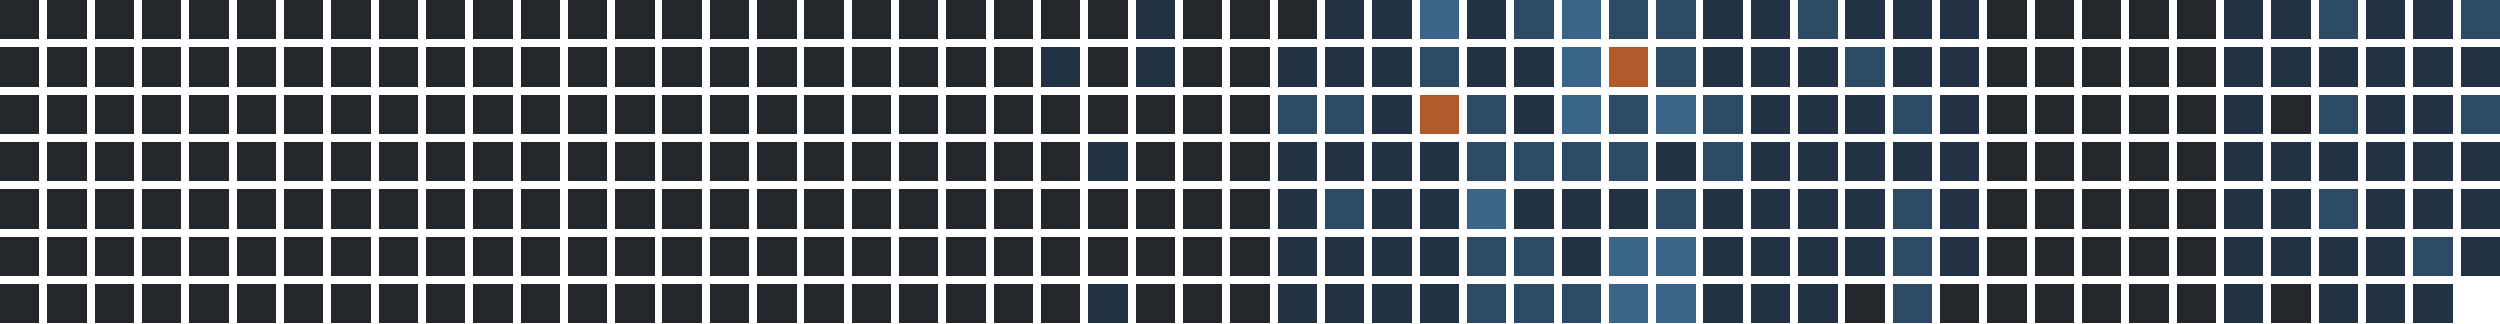
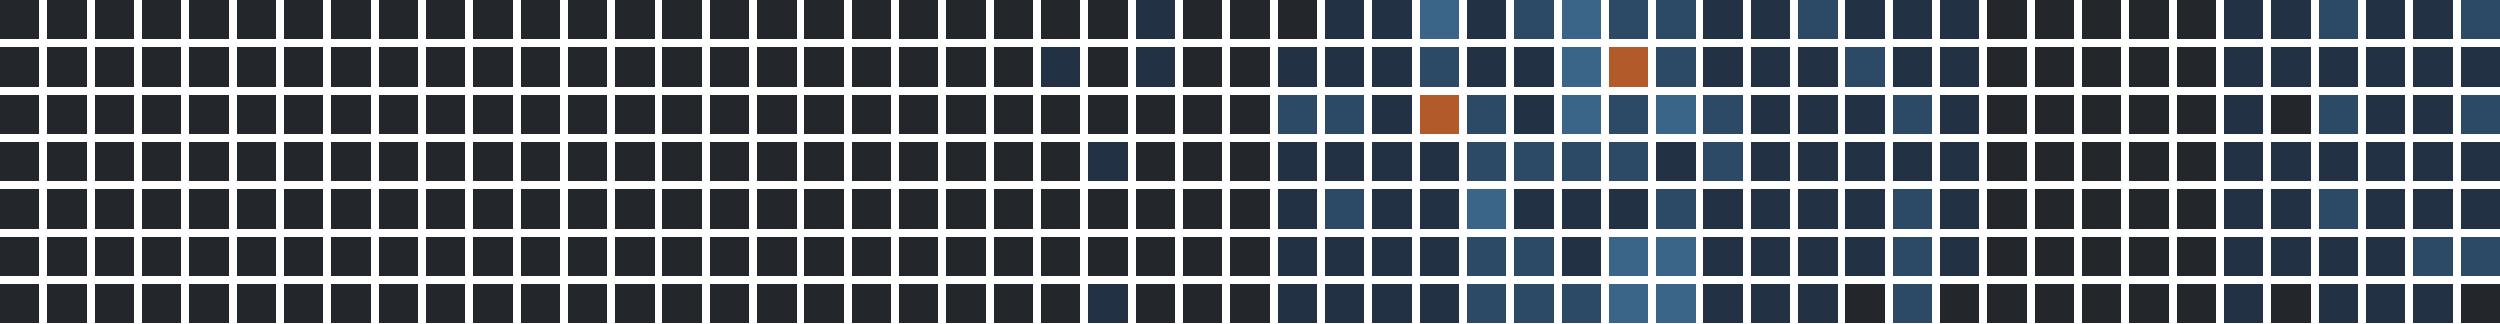
<svg xmlns="http://www.w3.org/2000/svg" version="1.1" width="634.0" height="82.0" viewBox="27.0 20.0 634.0 82.0">
  <rect style="fill:#23262a;shape-rendering:crispedges" data-score="0" data-date="2025-05-11" x="27" y="20" width="10" height="10" />
  <rect style="fill:#23262a;shape-rendering:crispedges" data-score="0" data-date="2025-05-18" x="39" y="20" width="10" height="10" />
  <rect style="fill:#23262a;shape-rendering:crispedges" data-score="0" data-date="2025-05-25" x="51" y="20" width="10" height="10" />
  <rect style="fill:#23262a;shape-rendering:crispedges" data-score="0" data-date="2025-06-01" x="63" y="20" width="10" height="10" />
  <rect style="fill:#23262a;shape-rendering:crispedges" data-score="0" data-date="2025-06-08" x="75" y="20" width="10" height="10" />
  <rect style="fill:#23262a;shape-rendering:crispedges" data-score="0" data-date="2025-06-15" x="87" y="20" width="10" height="10" />
  <rect style="fill:#23262a;shape-rendering:crispedges" data-score="0" data-date="2025-06-22" x="99" y="20" width="10" height="10" />
  <rect style="fill:#23262a;shape-rendering:crispedges" data-score="0" data-date="2025-06-29" x="111" y="20" width="10" height="10" />
  <rect style="fill:#23262a;shape-rendering:crispedges" data-score="0" data-date="2025-07-06" x="123" y="20" width="10" height="10" />
  <rect style="fill:#23262a;shape-rendering:crispedges" data-score="0" data-date="2025-07-13" x="135" y="20" width="10" height="10" />
  <rect style="fill:#23262a;shape-rendering:crispedges" data-score="0" data-date="2025-07-20" x="147" y="20" width="10" height="10" />
  <rect style="fill:#23262a;shape-rendering:crispedges" data-score="0" data-date="2025-07-27" x="159" y="20" width="10" height="10" />
  <rect style="fill:#23262a;shape-rendering:crispedges" data-score="0" data-date="2025-08-03" x="171" y="20" width="10" height="10" />
  <rect style="fill:#23262a;shape-rendering:crispedges" data-score="0" data-date="2025-08-10" x="183" y="20" width="10" height="10" />
  <rect style="fill:#23262a;shape-rendering:crispedges" data-score="0" data-date="2025-08-17" x="195" y="20" width="10" height="10" />
  <rect style="fill:#23262a;shape-rendering:crispedges" data-score="0" data-date="2025-08-24" x="207" y="20" width="10" height="10" />
  <rect style="fill:#23262a;shape-rendering:crispedges" data-score="0" data-date="2025-08-31" x="219" y="20" width="10" height="10" />
  <rect style="fill:#23262a;shape-rendering:crispedges" data-score="0" data-date="2025-09-07" x="231" y="20" width="10" height="10" />
  <rect style="fill:#23262a;shape-rendering:crispedges" data-score="0" data-date="2025-09-14" x="243" y="20" width="10" height="10" />
  <rect style="fill:#23262a;shape-rendering:crispedges" data-score="0" data-date="2025-09-21" x="255" y="20" width="10" height="10" />
  <rect style="fill:#23262a;shape-rendering:crispedges" data-score="0" data-date="2025-09-28" x="267" y="20" width="10" height="10" />
  <rect style="fill:#23262a;shape-rendering:crispedges" data-score="0" data-date="2025-10-05" x="279" y="20" width="10" height="10" />
  <rect style="fill:#23262a;shape-rendering:crispedges" data-score="0" data-date="2025-10-12" x="291" y="20" width="10" height="10" />
  <rect style="fill:#23262a;shape-rendering:crispedges" data-score="0" data-date="2025-10-19" x="303" y="20" width="10" height="10" />
  <rect style="fill:#223244;shape-rendering:crispedges" data-score="1" data-date="2025-10-26" x="315" y="20" width="10" height="10" />
  <rect style="fill:#23262a;shape-rendering:crispedges" data-score="0" data-date="2025-11-02" x="327" y="20" width="10" height="10" />
  <rect style="fill:#23262a;shape-rendering:crispedges" data-score="0" data-date="2025-11-09" x="339" y="20" width="10" height="10" />
  <rect style="fill:#23262a;shape-rendering:crispedges" data-score="0" data-date="2025-11-16" x="351" y="20" width="10" height="10" />
  <rect style="fill:#223244;shape-rendering:crispedges" data-score="1" data-date="2025-11-23" x="363" y="20" width="10" height="10" />
  <rect style="fill:#223244;shape-rendering:crispedges" data-score="1" data-date="2025-11-30" x="375" y="20" width="10" height="10" />
  <rect style="fill:#3a6488;shape-rendering:crispedges" data-score="3" data-date="2025-12-07" x="387" y="20" width="10" height="10" />
  <rect style="fill:#223244;shape-rendering:crispedges" data-score="1" data-date="2025-12-14" x="399" y="20" width="10" height="10" />
  <rect style="fill:#2c4a66;shape-rendering:crispedges" data-score="2" data-date="2025-12-21" x="411" y="20" width="10" height="10" />
  <rect style="fill:#3a6488;shape-rendering:crispedges" data-score="3" data-date="2025-12-28" x="423" y="20" width="10" height="10" />
  <rect style="fill:#2c4a66;shape-rendering:crispedges" data-score="2" data-date="2026-01-04" x="435" y="20" width="10" height="10" />
  <rect style="fill:#2c4a66;shape-rendering:crispedges" data-score="2" data-date="2026-01-11" x="447" y="20" width="10" height="10" />
  <rect style="fill:#223244;shape-rendering:crispedges" data-score="1" data-date="2026-01-18" x="459" y="20" width="10" height="10" />
  <rect style="fill:#223244;shape-rendering:crispedges" data-score="1" data-date="2026-01-25" x="471" y="20" width="10" height="10" />
  <rect style="fill:#2c4a66;shape-rendering:crispedges" data-score="2" data-date="2026-02-01" x="483" y="20" width="10" height="10" />
  <rect style="fill:#223244;shape-rendering:crispedges" data-score="1" data-date="2026-02-08" x="495" y="20" width="10" height="10" />
  <rect style="fill:#223244;shape-rendering:crispedges" data-score="1" data-date="2026-02-15" x="507" y="20" width="10" height="10" />
  <rect style="fill:#223244;shape-rendering:crispedges" data-score="1" data-date="2026-02-22" x="519" y="20" width="10" height="10" />
  <rect style="fill:#23262a;shape-rendering:crispedges" data-score="0" data-date="2026-03-01" x="531" y="20" width="10" height="10" />
  <rect style="fill:#23262a;shape-rendering:crispedges" data-score="0" data-date="2026-03-08" x="543" y="20" width="10" height="10" />
  <rect style="fill:#23262a;shape-rendering:crispedges" data-score="0" data-date="2026-03-15" x="555" y="20" width="10" height="10" />
  <rect style="fill:#23262a;shape-rendering:crispedges" data-score="0" data-date="2026-03-22" x="567" y="20" width="10" height="10" />
  <rect style="fill:#23262a;shape-rendering:crispedges" data-score="0" data-date="2026-03-29" x="579" y="20" width="10" height="10" />
  <rect style="fill:#223244;shape-rendering:crispedges" data-score="1" data-date="2026-04-05" x="591" y="20" width="10" height="10" />
  <rect style="fill:#223244;shape-rendering:crispedges" data-score="1" data-date="2026-04-12" x="603" y="20" width="10" height="10" />
  <rect style="fill:#2c4a66;shape-rendering:crispedges" data-score="2" data-date="2026-04-19" x="615" y="20" width="10" height="10" />
  <rect style="fill:#223244;shape-rendering:crispedges" data-score="1" data-date="2026-04-26" x="627" y="20" width="10" height="10" />
  <rect style="fill:#223244;shape-rendering:crispedges" data-score="1" data-date="2026-05-03" x="639" y="20" width="10" height="10" />
  <rect style="fill:#2c4a66;shape-rendering:crispedges" data-score="2" data-date="2026-05-10" x="651" y="20" width="10" height="10" />
  <rect style="fill:#23262a;shape-rendering:crispedges" data-score="0" data-date="2025-05-12" x="27" y="32" width="10" height="10" />
  <rect style="fill:#23262a;shape-rendering:crispedges" data-score="0" data-date="2025-05-19" x="39" y="32" width="10" height="10" />
  <rect style="fill:#23262a;shape-rendering:crispedges" data-score="0" data-date="2025-05-26" x="51" y="32" width="10" height="10" />
  <rect style="fill:#23262a;shape-rendering:crispedges" data-score="0" data-date="2025-06-02" x="63" y="32" width="10" height="10" />
  <rect style="fill:#23262a;shape-rendering:crispedges" data-score="0" data-date="2025-06-09" x="75" y="32" width="10" height="10" />
  <rect style="fill:#23262a;shape-rendering:crispedges" data-score="0" data-date="2025-06-16" x="87" y="32" width="10" height="10" />
  <rect style="fill:#23262a;shape-rendering:crispedges" data-score="0" data-date="2025-06-23" x="99" y="32" width="10" height="10" />
  <rect style="fill:#23262a;shape-rendering:crispedges" data-score="0" data-date="2025-06-30" x="111" y="32" width="10" height="10" />
  <rect style="fill:#23262a;shape-rendering:crispedges" data-score="0" data-date="2025-07-07" x="123" y="32" width="10" height="10" />
  <rect style="fill:#23262a;shape-rendering:crispedges" data-score="0" data-date="2025-07-14" x="135" y="32" width="10" height="10" />
  <rect style="fill:#23262a;shape-rendering:crispedges" data-score="0" data-date="2025-07-21" x="147" y="32" width="10" height="10" />
  <rect style="fill:#23262a;shape-rendering:crispedges" data-score="0" data-date="2025-07-28" x="159" y="32" width="10" height="10" />
  <rect style="fill:#23262a;shape-rendering:crispedges" data-score="0" data-date="2025-08-04" x="171" y="32" width="10" height="10" />
  <rect style="fill:#23262a;shape-rendering:crispedges" data-score="0" data-date="2025-08-11" x="183" y="32" width="10" height="10" />
  <rect style="fill:#23262a;shape-rendering:crispedges" data-score="0" data-date="2025-08-18" x="195" y="32" width="10" height="10" />
  <rect style="fill:#23262a;shape-rendering:crispedges" data-score="0" data-date="2025-08-25" x="207" y="32" width="10" height="10" />
  <rect style="fill:#23262a;shape-rendering:crispedges" data-score="0" data-date="2025-09-01" x="219" y="32" width="10" height="10" />
  <rect style="fill:#23262a;shape-rendering:crispedges" data-score="0" data-date="2025-09-08" x="231" y="32" width="10" height="10" />
  <rect style="fill:#23262a;shape-rendering:crispedges" data-score="0" data-date="2025-09-15" x="243" y="32" width="10" height="10" />
  <rect style="fill:#23262a;shape-rendering:crispedges" data-score="0" data-date="2025-09-22" x="255" y="32" width="10" height="10" />
  <rect style="fill:#23262a;shape-rendering:crispedges" data-score="0" data-date="2025-09-29" x="267" y="32" width="10" height="10" />
  <rect style="fill:#23262a;shape-rendering:crispedges" data-score="0" data-date="2025-10-06" x="279" y="32" width="10" height="10" />
  <rect style="fill:#223244;shape-rendering:crispedges" data-score="1" data-date="2025-10-13" x="291" y="32" width="10" height="10" />
  <rect style="fill:#23262a;shape-rendering:crispedges" data-score="0" data-date="2025-10-20" x="303" y="32" width="10" height="10" />
  <rect style="fill:#223244;shape-rendering:crispedges" data-score="1" data-date="2025-10-27" x="315" y="32" width="10" height="10" />
  <rect style="fill:#23262a;shape-rendering:crispedges" data-score="0" data-date="2025-11-03" x="327" y="32" width="10" height="10" />
  <rect style="fill:#23262a;shape-rendering:crispedges" data-score="0" data-date="2025-11-10" x="339" y="32" width="10" height="10" />
  <rect style="fill:#223244;shape-rendering:crispedges" data-score="1" data-date="2025-11-17" x="351" y="32" width="10" height="10" />
  <rect style="fill:#223244;shape-rendering:crispedges" data-score="1" data-date="2025-11-24" x="363" y="32" width="10" height="10" />
  <rect style="fill:#223244;shape-rendering:crispedges" data-score="1" data-date="2025-12-01" x="375" y="32" width="10" height="10" />
  <rect style="fill:#2c4a66;shape-rendering:crispedges" data-score="2" data-date="2025-12-08" x="387" y="32" width="10" height="10" />
  <rect style="fill:#223244;shape-rendering:crispedges" data-score="1" data-date="2025-12-15" x="399" y="32" width="10" height="10" />
  <rect style="fill:#223244;shape-rendering:crispedges" data-score="1" data-date="2025-12-22" x="411" y="32" width="10" height="10" />
  <rect style="fill:#3a6488;shape-rendering:crispedges" data-score="3" data-date="2025-12-29" x="423" y="32" width="10" height="10" />
  <rect style="fill:#b35a2a;shape-rendering:crispedges" data-score="4" data-date="2026-01-05" x="435" y="32" width="10" height="10" />
  <rect style="fill:#2c4a66;shape-rendering:crispedges" data-score="2" data-date="2026-01-12" x="447" y="32" width="10" height="10" />
  <rect style="fill:#223244;shape-rendering:crispedges" data-score="1" data-date="2026-01-19" x="459" y="32" width="10" height="10" />
  <rect style="fill:#223244;shape-rendering:crispedges" data-score="1" data-date="2026-01-26" x="471" y="32" width="10" height="10" />
  <rect style="fill:#223244;shape-rendering:crispedges" data-score="1" data-date="2026-02-02" x="483" y="32" width="10" height="10" />
  <rect style="fill:#2c4a66;shape-rendering:crispedges" data-score="2" data-date="2026-02-09" x="495" y="32" width="10" height="10" />
  <rect style="fill:#223244;shape-rendering:crispedges" data-score="1" data-date="2026-02-16" x="507" y="32" width="10" height="10" />
  <rect style="fill:#223244;shape-rendering:crispedges" data-score="1" data-date="2026-02-23" x="519" y="32" width="10" height="10" />
  <rect style="fill:#23262a;shape-rendering:crispedges" data-score="0" data-date="2026-03-02" x="531" y="32" width="10" height="10" />
  <rect style="fill:#23262a;shape-rendering:crispedges" data-score="0" data-date="2026-03-09" x="543" y="32" width="10" height="10" />
  <rect style="fill:#23262a;shape-rendering:crispedges" data-score="0" data-date="2026-03-16" x="555" y="32" width="10" height="10" />
  <rect style="fill:#23262a;shape-rendering:crispedges" data-score="0" data-date="2026-03-23" x="567" y="32" width="10" height="10" />
  <rect style="fill:#23262a;shape-rendering:crispedges" data-score="0" data-date="2026-03-30" x="579" y="32" width="10" height="10" />
  <rect style="fill:#223244;shape-rendering:crispedges" data-score="1" data-date="2026-04-06" x="591" y="32" width="10" height="10" />
  <rect style="fill:#223244;shape-rendering:crispedges" data-score="1" data-date="2026-04-13" x="603" y="32" width="10" height="10" />
  <rect style="fill:#223244;shape-rendering:crispedges" data-score="1" data-date="2026-04-20" x="615" y="32" width="10" height="10" />
  <rect style="fill:#223244;shape-rendering:crispedges" data-score="1" data-date="2026-04-27" x="627" y="32" width="10" height="10" />
  <rect style="fill:#223244;shape-rendering:crispedges" data-score="1" data-date="2026-05-04" x="639" y="32" width="10" height="10" />
  <rect style="fill:#223244;shape-rendering:crispedges" data-score="1" data-date="2026-05-11" x="651" y="32" width="10" height="10" />
  <rect style="fill:#23262a;shape-rendering:crispedges" data-score="0" data-date="2025-05-13" x="27" y="44" width="10" height="10" />
  <rect style="fill:#23262a;shape-rendering:crispedges" data-score="0" data-date="2025-05-20" x="39" y="44" width="10" height="10" />
  <rect style="fill:#23262a;shape-rendering:crispedges" data-score="0" data-date="2025-05-27" x="51" y="44" width="10" height="10" />
  <rect style="fill:#23262a;shape-rendering:crispedges" data-score="0" data-date="2025-06-03" x="63" y="44" width="10" height="10" />
  <rect style="fill:#23262a;shape-rendering:crispedges" data-score="0" data-date="2025-06-10" x="75" y="44" width="10" height="10" />
  <rect style="fill:#23262a;shape-rendering:crispedges" data-score="0" data-date="2025-06-17" x="87" y="44" width="10" height="10" />
  <rect style="fill:#23262a;shape-rendering:crispedges" data-score="0" data-date="2025-06-24" x="99" y="44" width="10" height="10" />
  <rect style="fill:#23262a;shape-rendering:crispedges" data-score="0" data-date="2025-07-01" x="111" y="44" width="10" height="10" />
  <rect style="fill:#23262a;shape-rendering:crispedges" data-score="0" data-date="2025-07-08" x="123" y="44" width="10" height="10" />
  <rect style="fill:#23262a;shape-rendering:crispedges" data-score="0" data-date="2025-07-15" x="135" y="44" width="10" height="10" />
  <rect style="fill:#23262a;shape-rendering:crispedges" data-score="0" data-date="2025-07-22" x="147" y="44" width="10" height="10" />
  <rect style="fill:#23262a;shape-rendering:crispedges" data-score="0" data-date="2025-07-29" x="159" y="44" width="10" height="10" />
  <rect style="fill:#23262a;shape-rendering:crispedges" data-score="0" data-date="2025-08-05" x="171" y="44" width="10" height="10" />
  <rect style="fill:#23262a;shape-rendering:crispedges" data-score="0" data-date="2025-08-12" x="183" y="44" width="10" height="10" />
  <rect style="fill:#23262a;shape-rendering:crispedges" data-score="0" data-date="2025-08-19" x="195" y="44" width="10" height="10" />
  <rect style="fill:#23262a;shape-rendering:crispedges" data-score="0" data-date="2025-08-26" x="207" y="44" width="10" height="10" />
  <rect style="fill:#23262a;shape-rendering:crispedges" data-score="0" data-date="2025-09-02" x="219" y="44" width="10" height="10" />
  <rect style="fill:#23262a;shape-rendering:crispedges" data-score="0" data-date="2025-09-09" x="231" y="44" width="10" height="10" />
  <rect style="fill:#23262a;shape-rendering:crispedges" data-score="0" data-date="2025-09-16" x="243" y="44" width="10" height="10" />
  <rect style="fill:#23262a;shape-rendering:crispedges" data-score="0" data-date="2025-09-23" x="255" y="44" width="10" height="10" />
  <rect style="fill:#23262a;shape-rendering:crispedges" data-score="0" data-date="2025-09-30" x="267" y="44" width="10" height="10" />
  <rect style="fill:#23262a;shape-rendering:crispedges" data-score="0" data-date="2025-10-07" x="279" y="44" width="10" height="10" />
  <rect style="fill:#23262a;shape-rendering:crispedges" data-score="0" data-date="2025-10-14" x="291" y="44" width="10" height="10" />
  <rect style="fill:#23262a;shape-rendering:crispedges" data-score="0" data-date="2025-10-21" x="303" y="44" width="10" height="10" />
  <rect style="fill:#23262a;shape-rendering:crispedges" data-score="0" data-date="2025-10-28" x="315" y="44" width="10" height="10" />
  <rect style="fill:#23262a;shape-rendering:crispedges" data-score="0" data-date="2025-11-04" x="327" y="44" width="10" height="10" />
  <rect style="fill:#23262a;shape-rendering:crispedges" data-score="0" data-date="2025-11-11" x="339" y="44" width="10" height="10" />
  <rect style="fill:#2c4a66;shape-rendering:crispedges" data-score="2" data-date="2025-11-18" x="351" y="44" width="10" height="10" />
  <rect style="fill:#2c4a66;shape-rendering:crispedges" data-score="2" data-date="2025-11-25" x="363" y="44" width="10" height="10" />
  <rect style="fill:#223244;shape-rendering:crispedges" data-score="1" data-date="2025-12-02" x="375" y="44" width="10" height="10" />
  <rect style="fill:#b35a2a;shape-rendering:crispedges" data-score="4" data-date="2025-12-09" x="387" y="44" width="10" height="10" />
  <rect style="fill:#2c4a66;shape-rendering:crispedges" data-score="2" data-date="2025-12-16" x="399" y="44" width="10" height="10" />
  <rect style="fill:#223244;shape-rendering:crispedges" data-score="1" data-date="2025-12-23" x="411" y="44" width="10" height="10" />
  <rect style="fill:#3a6488;shape-rendering:crispedges" data-score="3" data-date="2025-12-30" x="423" y="44" width="10" height="10" />
  <rect style="fill:#2c4a66;shape-rendering:crispedges" data-score="2" data-date="2026-01-06" x="435" y="44" width="10" height="10" />
  <rect style="fill:#3a6488;shape-rendering:crispedges" data-score="3" data-date="2026-01-13" x="447" y="44" width="10" height="10" />
  <rect style="fill:#2c4a66;shape-rendering:crispedges" data-score="2" data-date="2026-01-20" x="459" y="44" width="10" height="10" />
  <rect style="fill:#223244;shape-rendering:crispedges" data-score="1" data-date="2026-01-27" x="471" y="44" width="10" height="10" />
  <rect style="fill:#223244;shape-rendering:crispedges" data-score="1" data-date="2026-02-03" x="483" y="44" width="10" height="10" />
  <rect style="fill:#223244;shape-rendering:crispedges" data-score="1" data-date="2026-02-10" x="495" y="44" width="10" height="10" />
  <rect style="fill:#2c4a66;shape-rendering:crispedges" data-score="2" data-date="2026-02-17" x="507" y="44" width="10" height="10" />
  <rect style="fill:#223244;shape-rendering:crispedges" data-score="1" data-date="2026-02-24" x="519" y="44" width="10" height="10" />
  <rect style="fill:#23262a;shape-rendering:crispedges" data-score="0" data-date="2026-03-03" x="531" y="44" width="10" height="10" />
  <rect style="fill:#23262a;shape-rendering:crispedges" data-score="0" data-date="2026-03-10" x="543" y="44" width="10" height="10" />
  <rect style="fill:#23262a;shape-rendering:crispedges" data-score="0" data-date="2026-03-17" x="555" y="44" width="10" height="10" />
  <rect style="fill:#23262a;shape-rendering:crispedges" data-score="0" data-date="2026-03-24" x="567" y="44" width="10" height="10" />
  <rect style="fill:#23262a;shape-rendering:crispedges" data-score="0" data-date="2026-03-31" x="579" y="44" width="10" height="10" />
  <rect style="fill:#223244;shape-rendering:crispedges" data-score="1" data-date="2026-04-07" x="591" y="44" width="10" height="10" />
  <rect style="fill:#23262a;shape-rendering:crispedges" data-score="0" data-date="2026-04-14" x="603" y="44" width="10" height="10" />
  <rect style="fill:#2c4a66;shape-rendering:crispedges" data-score="2" data-date="2026-04-21" x="615" y="44" width="10" height="10" />
  <rect style="fill:#223244;shape-rendering:crispedges" data-score="1" data-date="2026-04-28" x="627" y="44" width="10" height="10" />
  <rect style="fill:#223244;shape-rendering:crispedges" data-score="1" data-date="2026-05-05" x="639" y="44" width="10" height="10" />
  <rect style="fill:#2c4a66;shape-rendering:crispedges" data-score="2" data-date="2026-05-12" x="651" y="44" width="10" height="10" />
  <rect style="fill:#23262a;shape-rendering:crispedges" data-score="0" data-date="2025-05-14" x="27" y="56" width="10" height="10" />
  <rect style="fill:#23262a;shape-rendering:crispedges" data-score="0" data-date="2025-05-21" x="39" y="56" width="10" height="10" />
  <rect style="fill:#23262a;shape-rendering:crispedges" data-score="0" data-date="2025-05-28" x="51" y="56" width="10" height="10" />
  <rect style="fill:#23262a;shape-rendering:crispedges" data-score="0" data-date="2025-06-04" x="63" y="56" width="10" height="10" />
  <rect style="fill:#23262a;shape-rendering:crispedges" data-score="0" data-date="2025-06-11" x="75" y="56" width="10" height="10" />
  <rect style="fill:#23262a;shape-rendering:crispedges" data-score="0" data-date="2025-06-18" x="87" y="56" width="10" height="10" />
  <rect style="fill:#23262a;shape-rendering:crispedges" data-score="0" data-date="2025-06-25" x="99" y="56" width="10" height="10" />
  <rect style="fill:#23262a;shape-rendering:crispedges" data-score="0" data-date="2025-07-02" x="111" y="56" width="10" height="10" />
  <rect style="fill:#23262a;shape-rendering:crispedges" data-score="0" data-date="2025-07-09" x="123" y="56" width="10" height="10" />
  <rect style="fill:#23262a;shape-rendering:crispedges" data-score="0" data-date="2025-07-16" x="135" y="56" width="10" height="10" />
  <rect style="fill:#23262a;shape-rendering:crispedges" data-score="0" data-date="2025-07-23" x="147" y="56" width="10" height="10" />
  <rect style="fill:#23262a;shape-rendering:crispedges" data-score="0" data-date="2025-07-30" x="159" y="56" width="10" height="10" />
  <rect style="fill:#23262a;shape-rendering:crispedges" data-score="0" data-date="2025-08-06" x="171" y="56" width="10" height="10" />
  <rect style="fill:#23262a;shape-rendering:crispedges" data-score="0" data-date="2025-08-13" x="183" y="56" width="10" height="10" />
  <rect style="fill:#23262a;shape-rendering:crispedges" data-score="0" data-date="2025-08-20" x="195" y="56" width="10" height="10" />
  <rect style="fill:#23262a;shape-rendering:crispedges" data-score="0" data-date="2025-08-27" x="207" y="56" width="10" height="10" />
  <rect style="fill:#23262a;shape-rendering:crispedges" data-score="0" data-date="2025-09-03" x="219" y="56" width="10" height="10" />
  <rect style="fill:#23262a;shape-rendering:crispedges" data-score="0" data-date="2025-09-10" x="231" y="56" width="10" height="10" />
  <rect style="fill:#23262a;shape-rendering:crispedges" data-score="0" data-date="2025-09-17" x="243" y="56" width="10" height="10" />
  <rect style="fill:#23262a;shape-rendering:crispedges" data-score="0" data-date="2025-09-24" x="255" y="56" width="10" height="10" />
  <rect style="fill:#23262a;shape-rendering:crispedges" data-score="0" data-date="2025-10-01" x="267" y="56" width="10" height="10" />
  <rect style="fill:#23262a;shape-rendering:crispedges" data-score="0" data-date="2025-10-08" x="279" y="56" width="10" height="10" />
  <rect style="fill:#23262a;shape-rendering:crispedges" data-score="0" data-date="2025-10-15" x="291" y="56" width="10" height="10" />
  <rect style="fill:#223244;shape-rendering:crispedges" data-score="1" data-date="2025-10-22" x="303" y="56" width="10" height="10" />
  <rect style="fill:#23262a;shape-rendering:crispedges" data-score="0" data-date="2025-10-29" x="315" y="56" width="10" height="10" />
  <rect style="fill:#23262a;shape-rendering:crispedges" data-score="0" data-date="2025-11-05" x="327" y="56" width="10" height="10" />
  <rect style="fill:#23262a;shape-rendering:crispedges" data-score="0" data-date="2025-11-12" x="339" y="56" width="10" height="10" />
  <rect style="fill:#223244;shape-rendering:crispedges" data-score="1" data-date="2025-11-19" x="351" y="56" width="10" height="10" />
  <rect style="fill:#223244;shape-rendering:crispedges" data-score="1" data-date="2025-11-26" x="363" y="56" width="10" height="10" />
  <rect style="fill:#223244;shape-rendering:crispedges" data-score="1" data-date="2025-12-03" x="375" y="56" width="10" height="10" />
  <rect style="fill:#223244;shape-rendering:crispedges" data-score="1" data-date="2025-12-10" x="387" y="56" width="10" height="10" />
  <rect style="fill:#2c4a66;shape-rendering:crispedges" data-score="2" data-date="2025-12-17" x="399" y="56" width="10" height="10" />
  <rect style="fill:#2c4a66;shape-rendering:crispedges" data-score="2" data-date="2025-12-24" x="411" y="56" width="10" height="10" />
  <rect style="fill:#2c4a66;shape-rendering:crispedges" data-score="2" data-date="2025-12-31" x="423" y="56" width="10" height="10" />
  <rect style="fill:#2c4a66;shape-rendering:crispedges" data-score="2" data-date="2026-01-07" x="435" y="56" width="10" height="10" />
  <rect style="fill:#223244;shape-rendering:crispedges" data-score="1" data-date="2026-01-14" x="447" y="56" width="10" height="10" />
  <rect style="fill:#2c4a66;shape-rendering:crispedges" data-score="2" data-date="2026-01-21" x="459" y="56" width="10" height="10" />
  <rect style="fill:#223244;shape-rendering:crispedges" data-score="1" data-date="2026-01-28" x="471" y="56" width="10" height="10" />
  <rect style="fill:#223244;shape-rendering:crispedges" data-score="1" data-date="2026-02-04" x="483" y="56" width="10" height="10" />
  <rect style="fill:#223244;shape-rendering:crispedges" data-score="1" data-date="2026-02-11" x="495" y="56" width="10" height="10" />
  <rect style="fill:#223244;shape-rendering:crispedges" data-score="1" data-date="2026-02-18" x="507" y="56" width="10" height="10" />
  <rect style="fill:#223244;shape-rendering:crispedges" data-score="1" data-date="2026-02-25" x="519" y="56" width="10" height="10" />
  <rect style="fill:#23262a;shape-rendering:crispedges" data-score="0" data-date="2026-03-04" x="531" y="56" width="10" height="10" />
  <rect style="fill:#23262a;shape-rendering:crispedges" data-score="0" data-date="2026-03-11" x="543" y="56" width="10" height="10" />
  <rect style="fill:#23262a;shape-rendering:crispedges" data-score="0" data-date="2026-03-18" x="555" y="56" width="10" height="10" />
  <rect style="fill:#23262a;shape-rendering:crispedges" data-score="0" data-date="2026-03-25" x="567" y="56" width="10" height="10" />
  <rect style="fill:#23262a;shape-rendering:crispedges" data-score="0" data-date="2026-04-01" x="579" y="56" width="10" height="10" />
  <rect style="fill:#223244;shape-rendering:crispedges" data-score="1" data-date="2026-04-08" x="591" y="56" width="10" height="10" />
  <rect style="fill:#223244;shape-rendering:crispedges" data-score="1" data-date="2026-04-15" x="603" y="56" width="10" height="10" />
  <rect style="fill:#223244;shape-rendering:crispedges" data-score="1" data-date="2026-04-22" x="615" y="56" width="10" height="10" />
  <rect style="fill:#223244;shape-rendering:crispedges" data-score="1" data-date="2026-04-29" x="627" y="56" width="10" height="10" />
  <rect style="fill:#223244;shape-rendering:crispedges" data-score="1" data-date="2026-05-06" x="639" y="56" width="10" height="10" />
  <rect style="fill:#223244;shape-rendering:crispedges" data-score="1" data-date="2026-05-13" x="651" y="56" width="10" height="10" />
  <rect style="fill:#23262a;shape-rendering:crispedges" data-score="0" data-date="2025-05-15" x="27" y="68" width="10" height="10" />
  <rect style="fill:#23262a;shape-rendering:crispedges" data-score="0" data-date="2025-05-22" x="39" y="68" width="10" height="10" />
  <rect style="fill:#23262a;shape-rendering:crispedges" data-score="0" data-date="2025-05-29" x="51" y="68" width="10" height="10" />
  <rect style="fill:#23262a;shape-rendering:crispedges" data-score="0" data-date="2025-06-05" x="63" y="68" width="10" height="10" />
  <rect style="fill:#23262a;shape-rendering:crispedges" data-score="0" data-date="2025-06-12" x="75" y="68" width="10" height="10" />
  <rect style="fill:#23262a;shape-rendering:crispedges" data-score="0" data-date="2025-06-19" x="87" y="68" width="10" height="10" />
  <rect style="fill:#23262a;shape-rendering:crispedges" data-score="0" data-date="2025-06-26" x="99" y="68" width="10" height="10" />
  <rect style="fill:#23262a;shape-rendering:crispedges" data-score="0" data-date="2025-07-03" x="111" y="68" width="10" height="10" />
  <rect style="fill:#23262a;shape-rendering:crispedges" data-score="0" data-date="2025-07-10" x="123" y="68" width="10" height="10" />
  <rect style="fill:#23262a;shape-rendering:crispedges" data-score="0" data-date="2025-07-17" x="135" y="68" width="10" height="10" />
  <rect style="fill:#23262a;shape-rendering:crispedges" data-score="0" data-date="2025-07-24" x="147" y="68" width="10" height="10" />
  <rect style="fill:#23262a;shape-rendering:crispedges" data-score="0" data-date="2025-07-31" x="159" y="68" width="10" height="10" />
  <rect style="fill:#23262a;shape-rendering:crispedges" data-score="0" data-date="2025-08-07" x="171" y="68" width="10" height="10" />
  <rect style="fill:#23262a;shape-rendering:crispedges" data-score="0" data-date="2025-08-14" x="183" y="68" width="10" height="10" />
  <rect style="fill:#23262a;shape-rendering:crispedges" data-score="0" data-date="2025-08-21" x="195" y="68" width="10" height="10" />
  <rect style="fill:#23262a;shape-rendering:crispedges" data-score="0" data-date="2025-08-28" x="207" y="68" width="10" height="10" />
  <rect style="fill:#23262a;shape-rendering:crispedges" data-score="0" data-date="2025-09-04" x="219" y="68" width="10" height="10" />
  <rect style="fill:#23262a;shape-rendering:crispedges" data-score="0" data-date="2025-09-11" x="231" y="68" width="10" height="10" />
  <rect style="fill:#23262a;shape-rendering:crispedges" data-score="0" data-date="2025-09-18" x="243" y="68" width="10" height="10" />
  <rect style="fill:#23262a;shape-rendering:crispedges" data-score="0" data-date="2025-09-25" x="255" y="68" width="10" height="10" />
  <rect style="fill:#23262a;shape-rendering:crispedges" data-score="0" data-date="2025-10-02" x="267" y="68" width="10" height="10" />
  <rect style="fill:#23262a;shape-rendering:crispedges" data-score="0" data-date="2025-10-09" x="279" y="68" width="10" height="10" />
  <rect style="fill:#23262a;shape-rendering:crispedges" data-score="0" data-date="2025-10-16" x="291" y="68" width="10" height="10" />
  <rect style="fill:#23262a;shape-rendering:crispedges" data-score="0" data-date="2025-10-23" x="303" y="68" width="10" height="10" />
  <rect style="fill:#23262a;shape-rendering:crispedges" data-score="0" data-date="2025-10-30" x="315" y="68" width="10" height="10" />
  <rect style="fill:#23262a;shape-rendering:crispedges" data-score="0" data-date="2025-11-06" x="327" y="68" width="10" height="10" />
  <rect style="fill:#23262a;shape-rendering:crispedges" data-score="0" data-date="2025-11-13" x="339" y="68" width="10" height="10" />
  <rect style="fill:#223244;shape-rendering:crispedges" data-score="1" data-date="2025-11-20" x="351" y="68" width="10" height="10" />
  <rect style="fill:#2c4a66;shape-rendering:crispedges" data-score="2" data-date="2025-11-27" x="363" y="68" width="10" height="10" />
  <rect style="fill:#223244;shape-rendering:crispedges" data-score="1" data-date="2025-12-04" x="375" y="68" width="10" height="10" />
  <rect style="fill:#223244;shape-rendering:crispedges" data-score="1" data-date="2025-12-11" x="387" y="68" width="10" height="10" />
  <rect style="fill:#3a6488;shape-rendering:crispedges" data-score="3" data-date="2025-12-18" x="399" y="68" width="10" height="10" />
  <rect style="fill:#223244;shape-rendering:crispedges" data-score="1" data-date="2025-12-25" x="411" y="68" width="10" height="10" />
  <rect style="fill:#223244;shape-rendering:crispedges" data-score="1" data-date="2026-01-01" x="423" y="68" width="10" height="10" />
  <rect style="fill:#223244;shape-rendering:crispedges" data-score="1" data-date="2026-01-08" x="435" y="68" width="10" height="10" />
  <rect style="fill:#2c4a66;shape-rendering:crispedges" data-score="2" data-date="2026-01-15" x="447" y="68" width="10" height="10" />
  <rect style="fill:#223244;shape-rendering:crispedges" data-score="1" data-date="2026-01-22" x="459" y="68" width="10" height="10" />
  <rect style="fill:#223244;shape-rendering:crispedges" data-score="1" data-date="2026-01-29" x="471" y="68" width="10" height="10" />
  <rect style="fill:#223244;shape-rendering:crispedges" data-score="1" data-date="2026-02-05" x="483" y="68" width="10" height="10" />
  <rect style="fill:#223244;shape-rendering:crispedges" data-score="1" data-date="2026-02-12" x="495" y="68" width="10" height="10" />
  <rect style="fill:#2c4a66;shape-rendering:crispedges" data-score="2" data-date="2026-02-19" x="507" y="68" width="10" height="10" />
  <rect style="fill:#223244;shape-rendering:crispedges" data-score="1" data-date="2026-02-26" x="519" y="68" width="10" height="10" />
  <rect style="fill:#23262a;shape-rendering:crispedges" data-score="0" data-date="2026-03-05" x="531" y="68" width="10" height="10" />
  <rect style="fill:#23262a;shape-rendering:crispedges" data-score="0" data-date="2026-03-12" x="543" y="68" width="10" height="10" />
  <rect style="fill:#23262a;shape-rendering:crispedges" data-score="0" data-date="2026-03-19" x="555" y="68" width="10" height="10" />
  <rect style="fill:#23262a;shape-rendering:crispedges" data-score="0" data-date="2026-03-26" x="567" y="68" width="10" height="10" />
  <rect style="fill:#23262a;shape-rendering:crispedges" data-score="0" data-date="2026-04-02" x="579" y="68" width="10" height="10" />
  <rect style="fill:#223244;shape-rendering:crispedges" data-score="1" data-date="2026-04-09" x="591" y="68" width="10" height="10" />
  <rect style="fill:#223244;shape-rendering:crispedges" data-score="1" data-date="2026-04-16" x="603" y="68" width="10" height="10" />
  <rect style="fill:#2c4a66;shape-rendering:crispedges" data-score="2" data-date="2026-04-23" x="615" y="68" width="10" height="10" />
  <rect style="fill:#223244;shape-rendering:crispedges" data-score="1" data-date="2026-04-30" x="627" y="68" width="10" height="10" />
  <rect style="fill:#223244;shape-rendering:crispedges" data-score="1" data-date="2026-05-07" x="639" y="68" width="10" height="10" />
  <rect style="fill:#223244;shape-rendering:crispedges" data-score="1" data-date="2026-05-14" x="651" y="68" width="10" height="10" />
  <rect style="fill:#23262a;shape-rendering:crispedges" data-score="0" data-date="2025-05-16" x="27" y="80" width="10" height="10" />
  <rect style="fill:#23262a;shape-rendering:crispedges" data-score="0" data-date="2025-05-23" x="39" y="80" width="10" height="10" />
  <rect style="fill:#23262a;shape-rendering:crispedges" data-score="0" data-date="2025-05-30" x="51" y="80" width="10" height="10" />
  <rect style="fill:#23262a;shape-rendering:crispedges" data-score="0" data-date="2025-06-06" x="63" y="80" width="10" height="10" />
  <rect style="fill:#23262a;shape-rendering:crispedges" data-score="0" data-date="2025-06-13" x="75" y="80" width="10" height="10" />
  <rect style="fill:#23262a;shape-rendering:crispedges" data-score="0" data-date="2025-06-20" x="87" y="80" width="10" height="10" />
  <rect style="fill:#23262a;shape-rendering:crispedges" data-score="0" data-date="2025-06-27" x="99" y="80" width="10" height="10" />
  <rect style="fill:#23262a;shape-rendering:crispedges" data-score="0" data-date="2025-07-04" x="111" y="80" width="10" height="10" />
  <rect style="fill:#23262a;shape-rendering:crispedges" data-score="0" data-date="2025-07-11" x="123" y="80" width="10" height="10" />
  <rect style="fill:#23262a;shape-rendering:crispedges" data-score="0" data-date="2025-07-18" x="135" y="80" width="10" height="10" />
  <rect style="fill:#23262a;shape-rendering:crispedges" data-score="0" data-date="2025-07-25" x="147" y="80" width="10" height="10" />
  <rect style="fill:#23262a;shape-rendering:crispedges" data-score="0" data-date="2025-08-01" x="159" y="80" width="10" height="10" />
  <rect style="fill:#23262a;shape-rendering:crispedges" data-score="0" data-date="2025-08-08" x="171" y="80" width="10" height="10" />
  <rect style="fill:#23262a;shape-rendering:crispedges" data-score="0" data-date="2025-08-15" x="183" y="80" width="10" height="10" />
  <rect style="fill:#23262a;shape-rendering:crispedges" data-score="0" data-date="2025-08-22" x="195" y="80" width="10" height="10" />
  <rect style="fill:#23262a;shape-rendering:crispedges" data-score="0" data-date="2025-08-29" x="207" y="80" width="10" height="10" />
  <rect style="fill:#23262a;shape-rendering:crispedges" data-score="0" data-date="2025-09-05" x="219" y="80" width="10" height="10" />
  <rect style="fill:#23262a;shape-rendering:crispedges" data-score="0" data-date="2025-09-12" x="231" y="80" width="10" height="10" />
  <rect style="fill:#23262a;shape-rendering:crispedges" data-score="0" data-date="2025-09-19" x="243" y="80" width="10" height="10" />
  <rect style="fill:#23262a;shape-rendering:crispedges" data-score="0" data-date="2025-09-26" x="255" y="80" width="10" height="10" />
  <rect style="fill:#23262a;shape-rendering:crispedges" data-score="0" data-date="2025-10-03" x="267" y="80" width="10" height="10" />
  <rect style="fill:#23262a;shape-rendering:crispedges" data-score="0" data-date="2025-10-10" x="279" y="80" width="10" height="10" />
  <rect style="fill:#23262a;shape-rendering:crispedges" data-score="0" data-date="2025-10-17" x="291" y="80" width="10" height="10" />
  <rect style="fill:#23262a;shape-rendering:crispedges" data-score="0" data-date="2025-10-24" x="303" y="80" width="10" height="10" />
  <rect style="fill:#23262a;shape-rendering:crispedges" data-score="0" data-date="2025-10-31" x="315" y="80" width="10" height="10" />
  <rect style="fill:#23262a;shape-rendering:crispedges" data-score="0" data-date="2025-11-07" x="327" y="80" width="10" height="10" />
  <rect style="fill:#23262a;shape-rendering:crispedges" data-score="0" data-date="2025-11-14" x="339" y="80" width="10" height="10" />
  <rect style="fill:#223244;shape-rendering:crispedges" data-score="1" data-date="2025-11-21" x="351" y="80" width="10" height="10" />
  <rect style="fill:#223244;shape-rendering:crispedges" data-score="1" data-date="2025-11-28" x="363" y="80" width="10" height="10" />
  <rect style="fill:#223244;shape-rendering:crispedges" data-score="1" data-date="2025-12-05" x="375" y="80" width="10" height="10" />
  <rect style="fill:#223244;shape-rendering:crispedges" data-score="1" data-date="2025-12-12" x="387" y="80" width="10" height="10" />
  <rect style="fill:#2c4a66;shape-rendering:crispedges" data-score="2" data-date="2025-12-19" x="399" y="80" width="10" height="10" />
  <rect style="fill:#2c4a66;shape-rendering:crispedges" data-score="2" data-date="2025-12-26" x="411" y="80" width="10" height="10" />
  <rect style="fill:#223244;shape-rendering:crispedges" data-score="1" data-date="2026-01-02" x="423" y="80" width="10" height="10" />
  <rect style="fill:#3a6488;shape-rendering:crispedges" data-score="3" data-date="2026-01-09" x="435" y="80" width="10" height="10" />
  <rect style="fill:#3a6488;shape-rendering:crispedges" data-score="3" data-date="2026-01-16" x="447" y="80" width="10" height="10" />
  <rect style="fill:#223244;shape-rendering:crispedges" data-score="1" data-date="2026-01-23" x="459" y="80" width="10" height="10" />
  <rect style="fill:#223244;shape-rendering:crispedges" data-score="1" data-date="2026-01-30" x="471" y="80" width="10" height="10" />
  <rect style="fill:#223244;shape-rendering:crispedges" data-score="1" data-date="2026-02-06" x="483" y="80" width="10" height="10" />
  <rect style="fill:#223244;shape-rendering:crispedges" data-score="1" data-date="2026-02-13" x="495" y="80" width="10" height="10" />
  <rect style="fill:#2c4a66;shape-rendering:crispedges" data-score="2" data-date="2026-02-20" x="507" y="80" width="10" height="10" />
  <rect style="fill:#223244;shape-rendering:crispedges" data-score="1" data-date="2026-02-27" x="519" y="80" width="10" height="10" />
  <rect style="fill:#23262a;shape-rendering:crispedges" data-score="0" data-date="2026-03-06" x="531" y="80" width="10" height="10" />
  <rect style="fill:#23262a;shape-rendering:crispedges" data-score="0" data-date="2026-03-13" x="543" y="80" width="10" height="10" />
  <rect style="fill:#23262a;shape-rendering:crispedges" data-score="0" data-date="2026-03-20" x="555" y="80" width="10" height="10" />
  <rect style="fill:#23262a;shape-rendering:crispedges" data-score="0" data-date="2026-03-27" x="567" y="80" width="10" height="10" />
  <rect style="fill:#23262a;shape-rendering:crispedges" data-score="0" data-date="2026-04-03" x="579" y="80" width="10" height="10" />
  <rect style="fill:#223244;shape-rendering:crispedges" data-score="1" data-date="2026-04-10" x="591" y="80" width="10" height="10" />
  <rect style="fill:#223244;shape-rendering:crispedges" data-score="1" data-date="2026-04-17" x="603" y="80" width="10" height="10" />
  <rect style="fill:#223244;shape-rendering:crispedges" data-score="1" data-date="2026-04-24" x="615" y="80" width="10" height="10" />
  <rect style="fill:#223244;shape-rendering:crispedges" data-score="1" data-date="2026-05-01" x="627" y="80" width="10" height="10" />
  <rect style="fill:#2c4a66;shape-rendering:crispedges" data-score="2" data-date="2026-05-08" x="639" y="80" width="10" height="10" />
-   <rect style="fill:#223244;shape-rendering:crispedges" data-score="1" data-date="2026-05-15" x="651" y="80" width="10" height="10" />
+   <rect style="fill:#2c4a66;shape-rendering:crispedges" data-score="2" data-date="2026-05-15" x="651" y="80" width="10" height="10" />
  <rect style="fill:#23262a;shape-rendering:crispedges" data-score="0" data-date="2025-05-17" x="27" y="92" width="10" height="10" />
  <rect style="fill:#23262a;shape-rendering:crispedges" data-score="0" data-date="2025-05-24" x="39" y="92" width="10" height="10" />
  <rect style="fill:#23262a;shape-rendering:crispedges" data-score="0" data-date="2025-05-31" x="51" y="92" width="10" height="10" />
  <rect style="fill:#23262a;shape-rendering:crispedges" data-score="0" data-date="2025-06-07" x="63" y="92" width="10" height="10" />
  <rect style="fill:#23262a;shape-rendering:crispedges" data-score="0" data-date="2025-06-14" x="75" y="92" width="10" height="10" />
  <rect style="fill:#23262a;shape-rendering:crispedges" data-score="0" data-date="2025-06-21" x="87" y="92" width="10" height="10" />
  <rect style="fill:#23262a;shape-rendering:crispedges" data-score="0" data-date="2025-06-28" x="99" y="92" width="10" height="10" />
  <rect style="fill:#23262a;shape-rendering:crispedges" data-score="0" data-date="2025-07-05" x="111" y="92" width="10" height="10" />
  <rect style="fill:#23262a;shape-rendering:crispedges" data-score="0" data-date="2025-07-12" x="123" y="92" width="10" height="10" />
  <rect style="fill:#23262a;shape-rendering:crispedges" data-score="0" data-date="2025-07-19" x="135" y="92" width="10" height="10" />
  <rect style="fill:#23262a;shape-rendering:crispedges" data-score="0" data-date="2025-07-26" x="147" y="92" width="10" height="10" />
  <rect style="fill:#23262a;shape-rendering:crispedges" data-score="0" data-date="2025-08-02" x="159" y="92" width="10" height="10" />
  <rect style="fill:#23262a;shape-rendering:crispedges" data-score="0" data-date="2025-08-09" x="171" y="92" width="10" height="10" />
  <rect style="fill:#23262a;shape-rendering:crispedges" data-score="0" data-date="2025-08-16" x="183" y="92" width="10" height="10" />
  <rect style="fill:#23262a;shape-rendering:crispedges" data-score="0" data-date="2025-08-23" x="195" y="92" width="10" height="10" />
  <rect style="fill:#23262a;shape-rendering:crispedges" data-score="0" data-date="2025-08-30" x="207" y="92" width="10" height="10" />
  <rect style="fill:#23262a;shape-rendering:crispedges" data-score="0" data-date="2025-09-06" x="219" y="92" width="10" height="10" />
  <rect style="fill:#23262a;shape-rendering:crispedges" data-score="0" data-date="2025-09-13" x="231" y="92" width="10" height="10" />
  <rect style="fill:#23262a;shape-rendering:crispedges" data-score="0" data-date="2025-09-20" x="243" y="92" width="10" height="10" />
  <rect style="fill:#23262a;shape-rendering:crispedges" data-score="0" data-date="2025-09-27" x="255" y="92" width="10" height="10" />
  <rect style="fill:#23262a;shape-rendering:crispedges" data-score="0" data-date="2025-10-04" x="267" y="92" width="10" height="10" />
  <rect style="fill:#23262a;shape-rendering:crispedges" data-score="0" data-date="2025-10-11" x="279" y="92" width="10" height="10" />
  <rect style="fill:#23262a;shape-rendering:crispedges" data-score="0" data-date="2025-10-18" x="291" y="92" width="10" height="10" />
  <rect style="fill:#223244;shape-rendering:crispedges" data-score="1" data-date="2025-10-25" x="303" y="92" width="10" height="10" />
  <rect style="fill:#23262a;shape-rendering:crispedges" data-score="0" data-date="2025-11-01" x="315" y="92" width="10" height="10" />
  <rect style="fill:#23262a;shape-rendering:crispedges" data-score="0" data-date="2025-11-08" x="327" y="92" width="10" height="10" />
  <rect style="fill:#23262a;shape-rendering:crispedges" data-score="0" data-date="2025-11-15" x="339" y="92" width="10" height="10" />
  <rect style="fill:#223244;shape-rendering:crispedges" data-score="1" data-date="2025-11-22" x="351" y="92" width="10" height="10" />
  <rect style="fill:#223244;shape-rendering:crispedges" data-score="1" data-date="2025-11-29" x="363" y="92" width="10" height="10" />
  <rect style="fill:#223244;shape-rendering:crispedges" data-score="1" data-date="2025-12-06" x="375" y="92" width="10" height="10" />
  <rect style="fill:#223244;shape-rendering:crispedges" data-score="1" data-date="2025-12-13" x="387" y="92" width="10" height="10" />
  <rect style="fill:#2c4a66;shape-rendering:crispedges" data-score="2" data-date="2025-12-20" x="399" y="92" width="10" height="10" />
  <rect style="fill:#2c4a66;shape-rendering:crispedges" data-score="2" data-date="2025-12-27" x="411" y="92" width="10" height="10" />
  <rect style="fill:#2c4a66;shape-rendering:crispedges" data-score="2" data-date="2026-01-03" x="423" y="92" width="10" height="10" />
  <rect style="fill:#3a6488;shape-rendering:crispedges" data-score="3" data-date="2026-01-10" x="435" y="92" width="10" height="10" />
  <rect style="fill:#3a6488;shape-rendering:crispedges" data-score="3" data-date="2026-01-17" x="447" y="92" width="10" height="10" />
  <rect style="fill:#223244;shape-rendering:crispedges" data-score="1" data-date="2026-01-24" x="459" y="92" width="10" height="10" />
  <rect style="fill:#223244;shape-rendering:crispedges" data-score="1" data-date="2026-01-31" x="471" y="92" width="10" height="10" />
  <rect style="fill:#223244;shape-rendering:crispedges" data-score="1" data-date="2026-02-07" x="483" y="92" width="10" height="10" />
  <rect style="fill:#23262a;shape-rendering:crispedges" data-score="0" data-date="2026-02-14" x="495" y="92" width="10" height="10" />
  <rect style="fill:#2c4a66;shape-rendering:crispedges" data-score="2" data-date="2026-02-21" x="507" y="92" width="10" height="10" />
  <rect style="fill:#23262a;shape-rendering:crispedges" data-score="0" data-date="2026-02-28" x="519" y="92" width="10" height="10" />
  <rect style="fill:#23262a;shape-rendering:crispedges" data-score="0" data-date="2026-03-07" x="531" y="92" width="10" height="10" />
  <rect style="fill:#23262a;shape-rendering:crispedges" data-score="0" data-date="2026-03-14" x="543" y="92" width="10" height="10" />
  <rect style="fill:#23262a;shape-rendering:crispedges" data-score="0" data-date="2026-03-21" x="555" y="92" width="10" height="10" />
  <rect style="fill:#23262a;shape-rendering:crispedges" data-score="0" data-date="2026-03-28" x="567" y="92" width="10" height="10" />
  <rect style="fill:#23262a;shape-rendering:crispedges" data-score="0" data-date="2026-04-04" x="579" y="92" width="10" height="10" />
  <rect style="fill:#223244;shape-rendering:crispedges" data-score="1" data-date="2026-04-11" x="591" y="92" width="10" height="10" />
  <rect style="fill:#23262a;shape-rendering:crispedges" data-score="0" data-date="2026-04-18" x="603" y="92" width="10" height="10" />
  <rect style="fill:#223244;shape-rendering:crispedges" data-score="1" data-date="2026-04-25" x="615" y="92" width="10" height="10" />
  <rect style="fill:#223244;shape-rendering:crispedges" data-score="1" data-date="2026-05-02" x="627" y="92" width="10" height="10" />
  <rect style="fill:#223244;shape-rendering:crispedges" data-score="1" data-date="2026-05-09" x="639" y="92" width="10" height="10" />
+   <rect style="fill:#23262a;shape-rendering:crispedges" data-score="0" data-date="2026-05-16" x="651" y="92" width="10" height="10" />
</svg>
